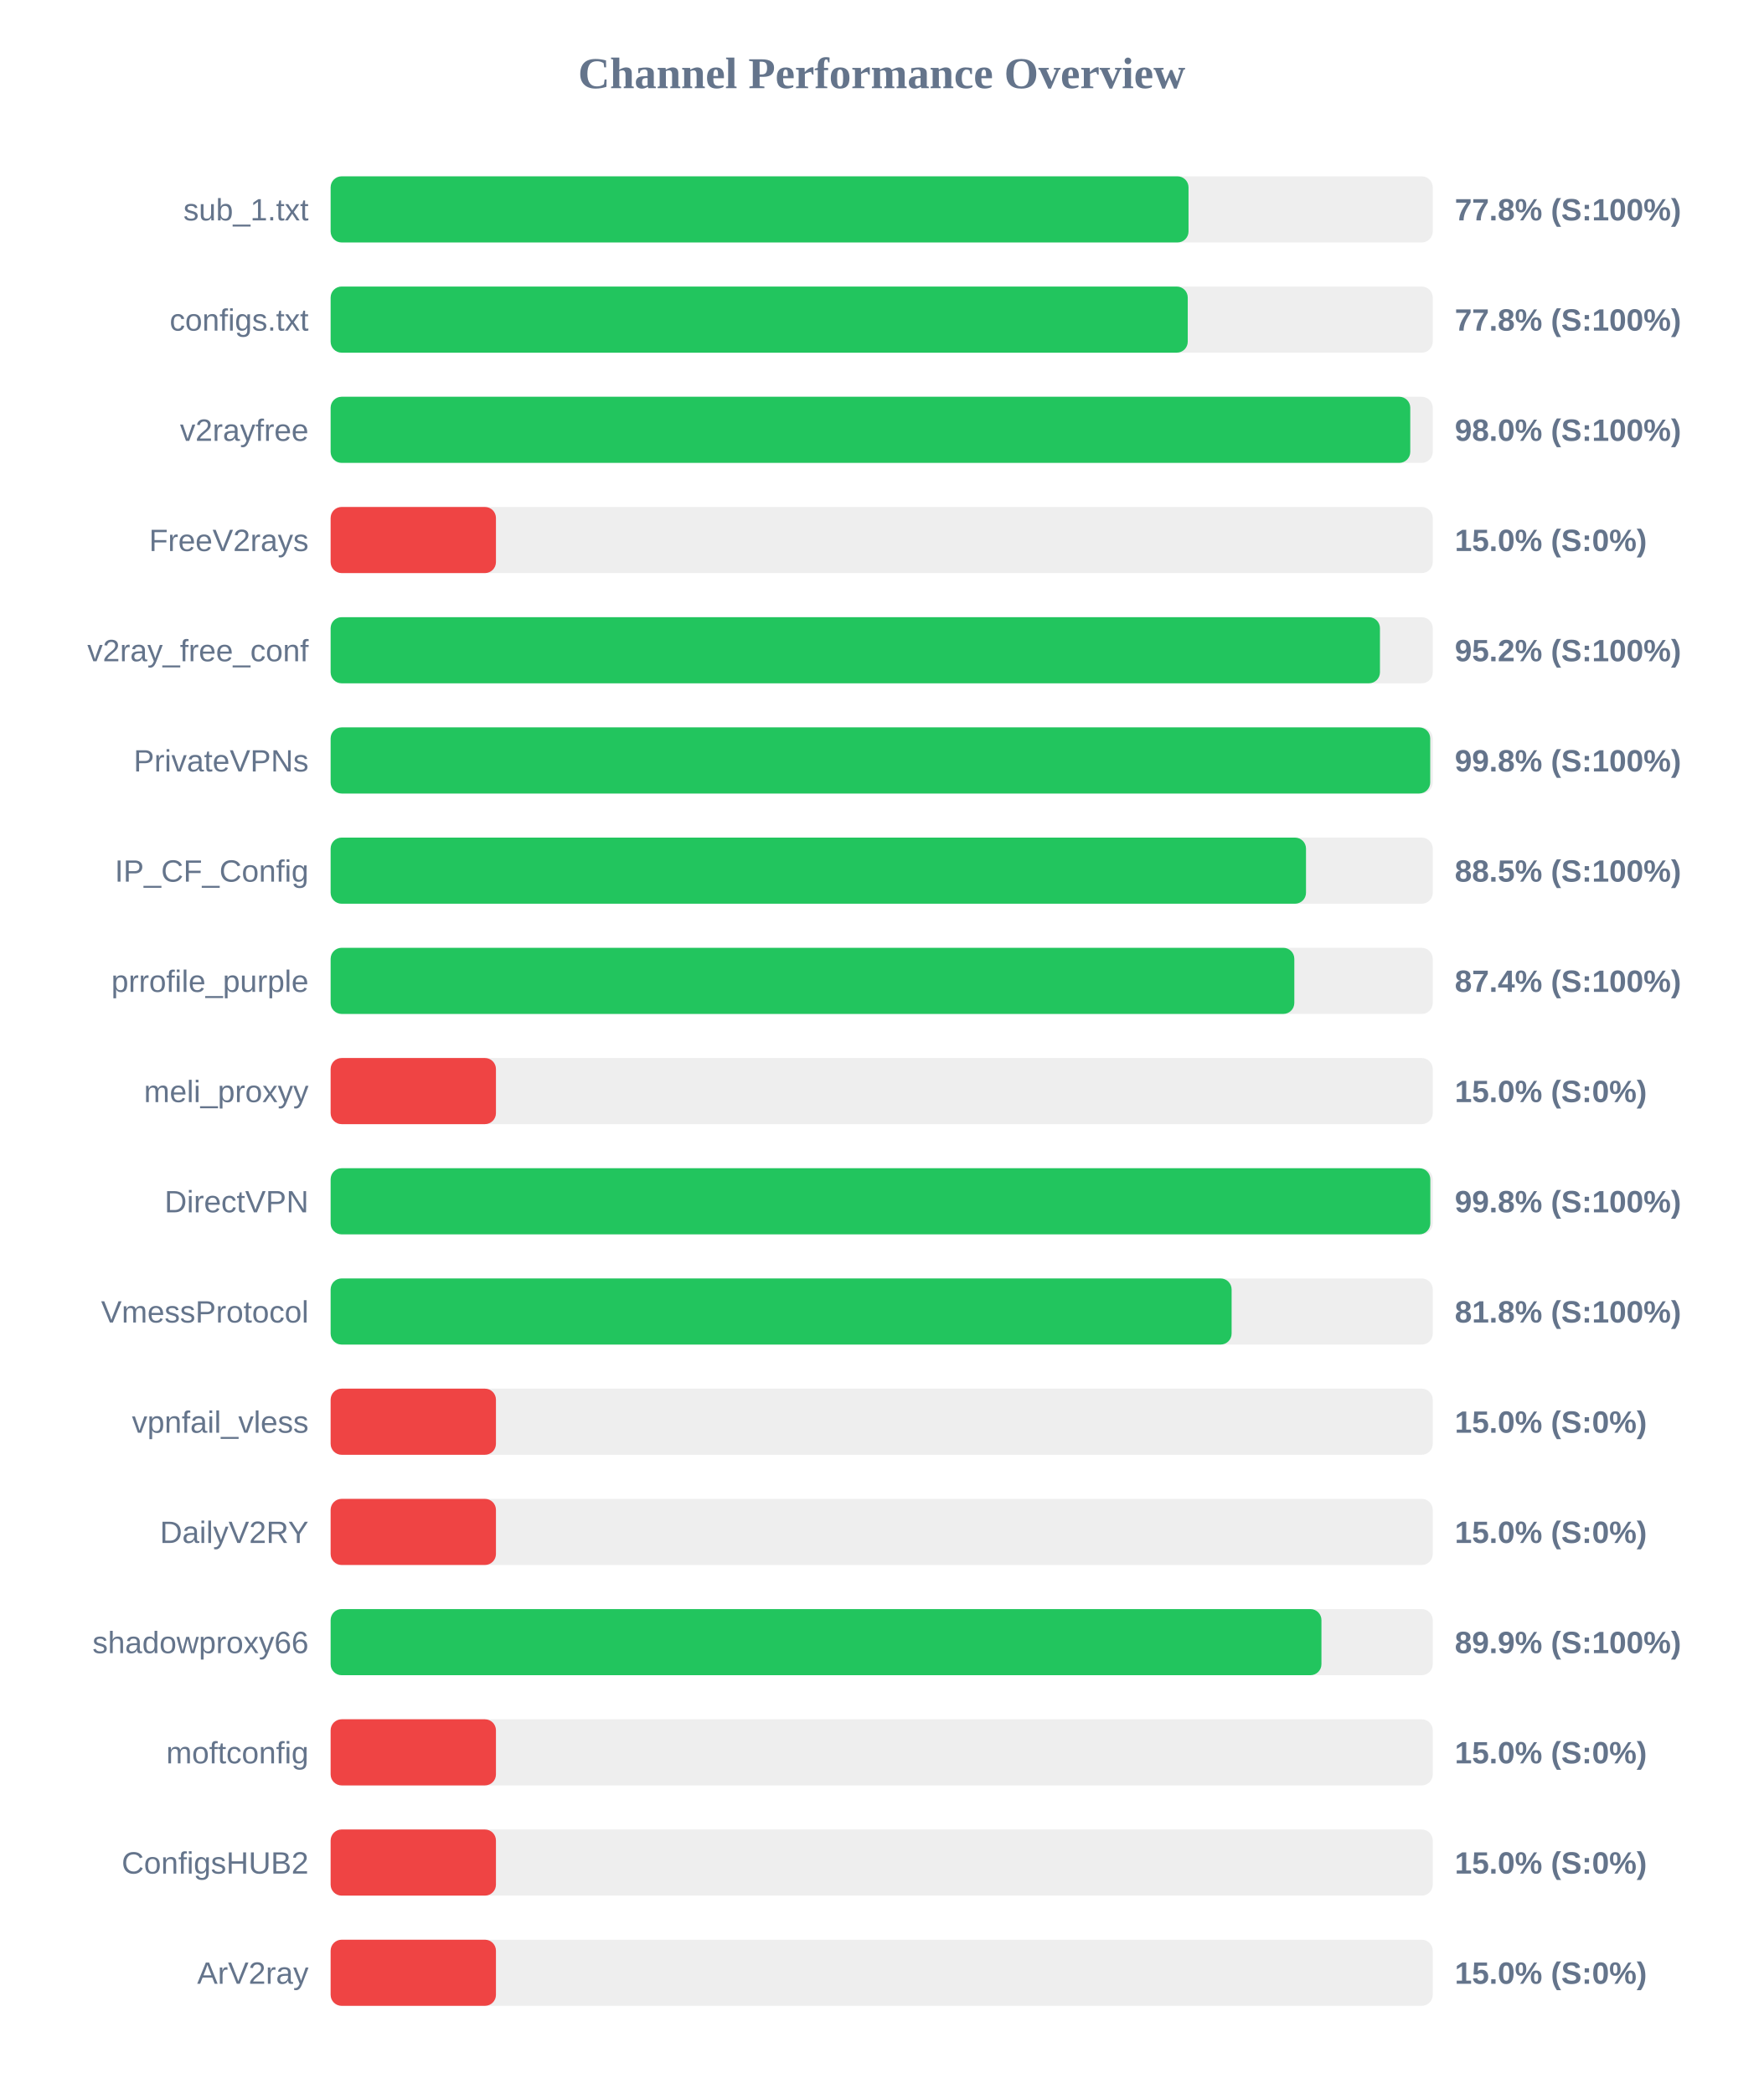
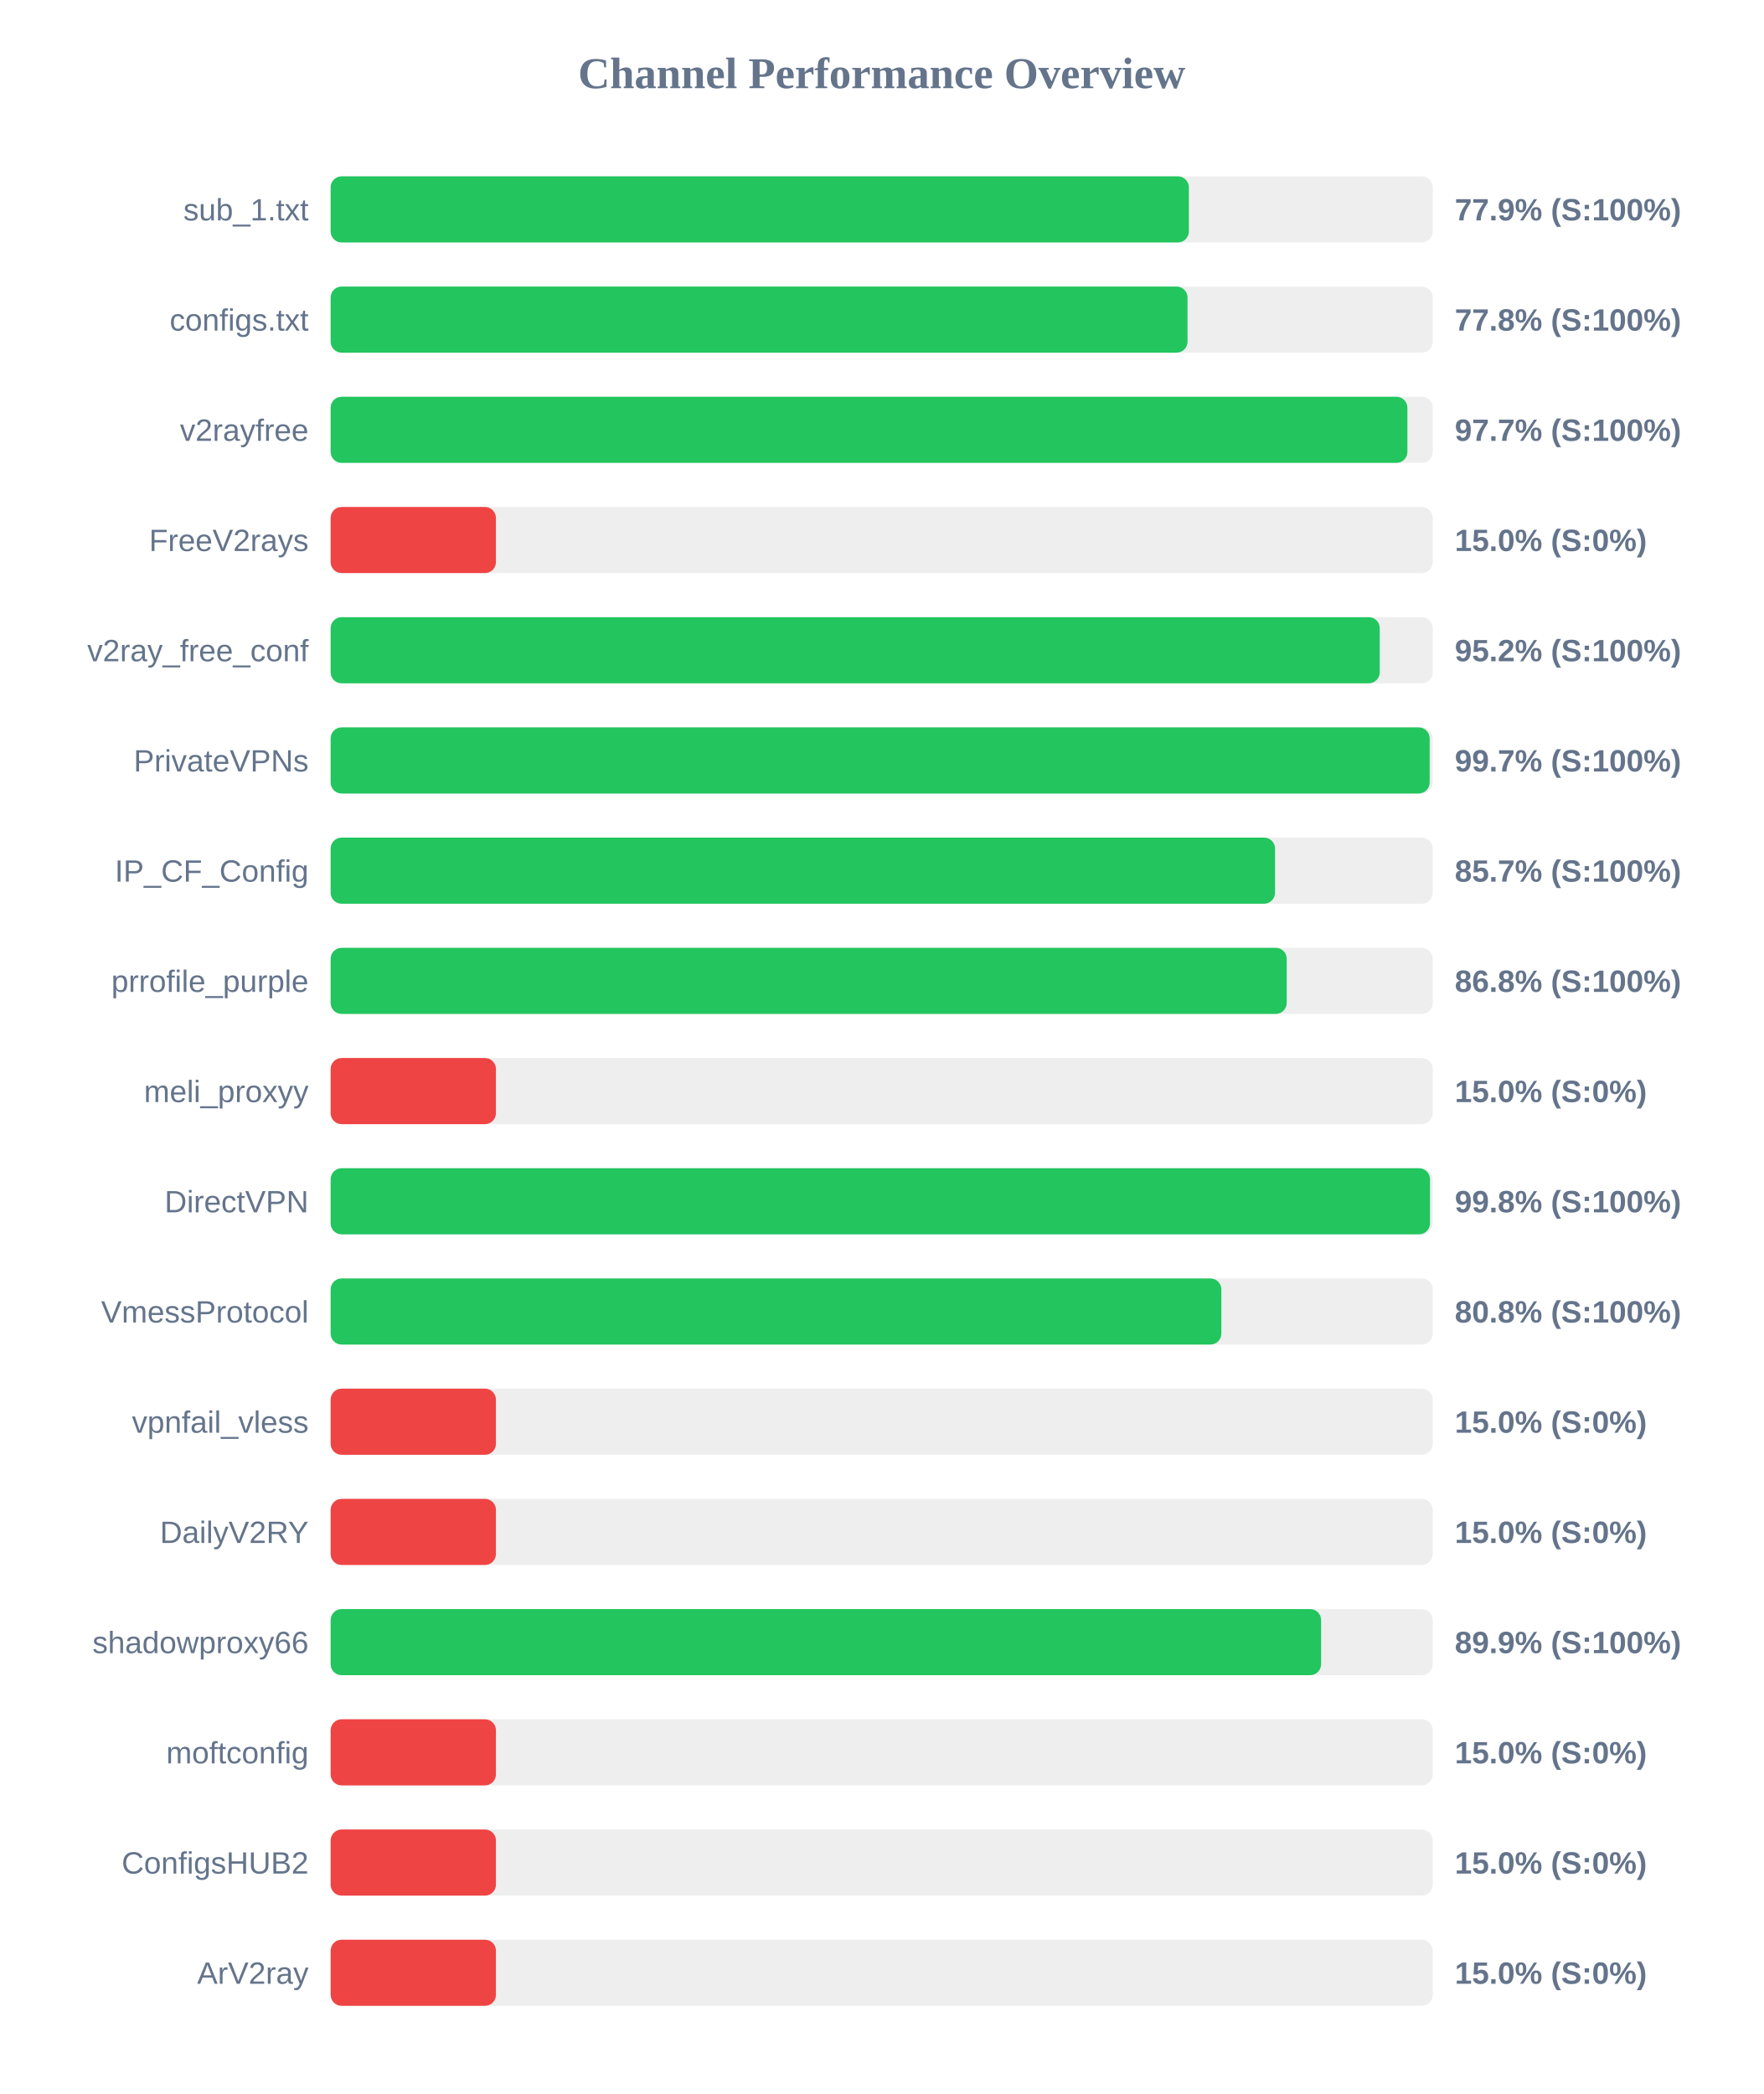
<svg xmlns="http://www.w3.org/2000/svg" width="800" height="950" version="1.1">
  <style>
        .row { font: 14px Arial; fill: #64748b; }
        .score { font: bold 14px Arial; fill: #64748b; }
    </style>
  <text x="400" y="40" text-anchor="middle" font-size="20px" font-weight="bold" fill="#64748b">Channel Performance Overview</text>
  <rect x="150" y="80" width="500" height="30" fill="#eee" rx="5" />
-   <rect x="150" y="80" width="389.2" height="30" fill="#22c55e" rx="5" />
+   <rect x="150" y="80" width="389.35" height="30" fill="#22c55e" rx="5" />
  <text x="140" y="100" text-anchor="end" class="row">sub_1.txt</text>
-   <text x="660" y="100" text-anchor="start" class="score">77.8% (S:100%)</text>
+   <text x="660" y="100" text-anchor="start" class="score">77.9% (S:100%)</text>
  <rect x="150" y="130" width="500" height="30" fill="#eee" rx="5" />
-   <rect x="150" y="130" width="388.85" height="30" fill="#22c55e" rx="5" />
+   <rect x="150" y="130" width="388.75" height="30" fill="#22c55e" rx="5" />
  <text x="140" y="150" text-anchor="end" class="row">configs.txt</text>
  <text x="660" y="150" text-anchor="start" class="score">77.8% (S:100%)</text>
  <rect x="150" y="180" width="500" height="30" fill="#eee" rx="5" />
-   <rect x="150" y="180" width="489.8" height="30" fill="#22c55e" rx="5" />
+   <rect x="150" y="180" width="488.5" height="30" fill="#22c55e" rx="5" />
  <text x="140" y="200" text-anchor="end" class="row">v2rayfree</text>
-   <text x="660" y="200" text-anchor="start" class="score">98.0% (S:100%)</text>
+   <text x="660" y="200" text-anchor="start" class="score">97.7% (S:100%)</text>
  <rect x="150" y="230" width="500" height="30" fill="#eee" rx="5" />
  <rect x="150" y="230" width="75.0" height="30" fill="#ef4444" rx="5" />
  <text x="140" y="250" text-anchor="end" class="row">FreeV2rays</text>
  <text x="660" y="250" text-anchor="start" class="score">15.0% (S:0%)</text>
  <rect x="150" y="280" width="500" height="30" fill="#eee" rx="5" />
-   <rect x="150" y="280" width="476.05" height="30" fill="#22c55e" rx="5" />
+   <rect x="150" y="280" width="475.95" height="30" fill="#22c55e" rx="5" />
  <text x="140" y="300" text-anchor="end" class="row">v2ray_free_conf</text>
  <text x="660" y="300" text-anchor="start" class="score">95.2% (S:100%)</text>
  <rect x="150" y="330" width="500" height="30" fill="#eee" rx="5" />
-   <rect x="150" y="330" width="498.85" height="30" fill="#22c55e" rx="5" />
+   <rect x="150" y="330" width="498.6" height="30" fill="#22c55e" rx="5" />
  <text x="140" y="350" text-anchor="end" class="row">PrivateVPNs</text>
-   <text x="660" y="350" text-anchor="start" class="score">99.8% (S:100%)</text>
+   <text x="660" y="350" text-anchor="start" class="score">99.7% (S:100%)</text>
  <rect x="150" y="380" width="500" height="30" fill="#eee" rx="5" />
-   <rect x="150" y="380" width="442.5" height="30" fill="#22c55e" rx="5" />
+   <rect x="150" y="380" width="428.45" height="30" fill="#22c55e" rx="5" />
  <text x="140" y="400" text-anchor="end" class="row">IP_CF_Config</text>
-   <text x="660" y="400" text-anchor="start" class="score">88.5% (S:100%)</text>
+   <text x="660" y="400" text-anchor="start" class="score">85.7% (S:100%)</text>
  <rect x="150" y="430" width="500" height="30" fill="#eee" rx="5" />
-   <rect x="150" y="430" width="437.2" height="30" fill="#22c55e" rx="5" />
+   <rect x="150" y="430" width="433.75" height="30" fill="#22c55e" rx="5" />
  <text x="140" y="450" text-anchor="end" class="row">prrofile_purple</text>
-   <text x="660" y="450" text-anchor="start" class="score">87.4% (S:100%)</text>
+   <text x="660" y="450" text-anchor="start" class="score">86.8% (S:100%)</text>
  <rect x="150" y="480" width="500" height="30" fill="#eee" rx="5" />
  <rect x="150" y="480" width="75.0" height="30" fill="#ef4444" rx="5" />
  <text x="140" y="500" text-anchor="end" class="row">meli_proxyy</text>
  <text x="660" y="500" text-anchor="start" class="score">15.0% (S:0%)</text>
  <rect x="150" y="530" width="500" height="30" fill="#eee" rx="5" />
-   <rect x="150" y="530" width="498.9" height="30" fill="#22c55e" rx="5" />
+   <rect x="150" y="530" width="498.75" height="30" fill="#22c55e" rx="5" />
  <text x="140" y="550" text-anchor="end" class="row">DirectVPN</text>
  <text x="660" y="550" text-anchor="start" class="score">99.8% (S:100%)</text>
  <rect x="150" y="580" width="500" height="30" fill="#eee" rx="5" />
-   <rect x="150" y="580" width="408.75" height="30" fill="#22c55e" rx="5" />
+   <rect x="150" y="580" width="404.1" height="30" fill="#22c55e" rx="5" />
  <text x="140" y="600" text-anchor="end" class="row">VmessProtocol</text>
-   <text x="660" y="600" text-anchor="start" class="score">81.8% (S:100%)</text>
+   <text x="660" y="600" text-anchor="start" class="score">80.8% (S:100%)</text>
  <rect x="150" y="630" width="500" height="30" fill="#eee" rx="5" />
  <rect x="150" y="630" width="75.0" height="30" fill="#ef4444" rx="5" />
  <text x="140" y="650" text-anchor="end" class="row">vpnfail_vless</text>
  <text x="660" y="650" text-anchor="start" class="score">15.0% (S:0%)</text>
  <rect x="150" y="680" width="500" height="30" fill="#eee" rx="5" />
  <rect x="150" y="680" width="75.0" height="30" fill="#ef4444" rx="5" />
  <text x="140" y="700" text-anchor="end" class="row">DailyV2RY</text>
  <text x="660" y="700" text-anchor="start" class="score">15.0% (S:0%)</text>
  <rect x="150" y="730" width="500" height="30" fill="#eee" rx="5" />
-   <rect x="150" y="730" width="449.5" height="30" fill="#22c55e" rx="5" />
+   <rect x="150" y="730" width="449.35" height="30" fill="#22c55e" rx="5" />
  <text x="140" y="750" text-anchor="end" class="row">shadowproxy66</text>
  <text x="660" y="750" text-anchor="start" class="score">89.9% (S:100%)</text>
  <rect x="150" y="780" width="500" height="30" fill="#eee" rx="5" />
  <rect x="150" y="780" width="75.0" height="30" fill="#ef4444" rx="5" />
  <text x="140" y="800" text-anchor="end" class="row">moftconfig</text>
  <text x="660" y="800" text-anchor="start" class="score">15.0% (S:0%)</text>
  <rect x="150" y="830" width="500" height="30" fill="#eee" rx="5" />
  <rect x="150" y="830" width="75.0" height="30" fill="#ef4444" rx="5" />
  <text x="140" y="850" text-anchor="end" class="row">ConfigsHUB2</text>
  <text x="660" y="850" text-anchor="start" class="score">15.0% (S:0%)</text>
  <rect x="150" y="880" width="500" height="30" fill="#eee" rx="5" />
  <rect x="150" y="880" width="75.0" height="30" fill="#ef4444" rx="5" />
  <text x="140" y="900" text-anchor="end" class="row">ArV2ray</text>
  <text x="660" y="900" text-anchor="start" class="score">15.0% (S:0%)</text>
</svg>
